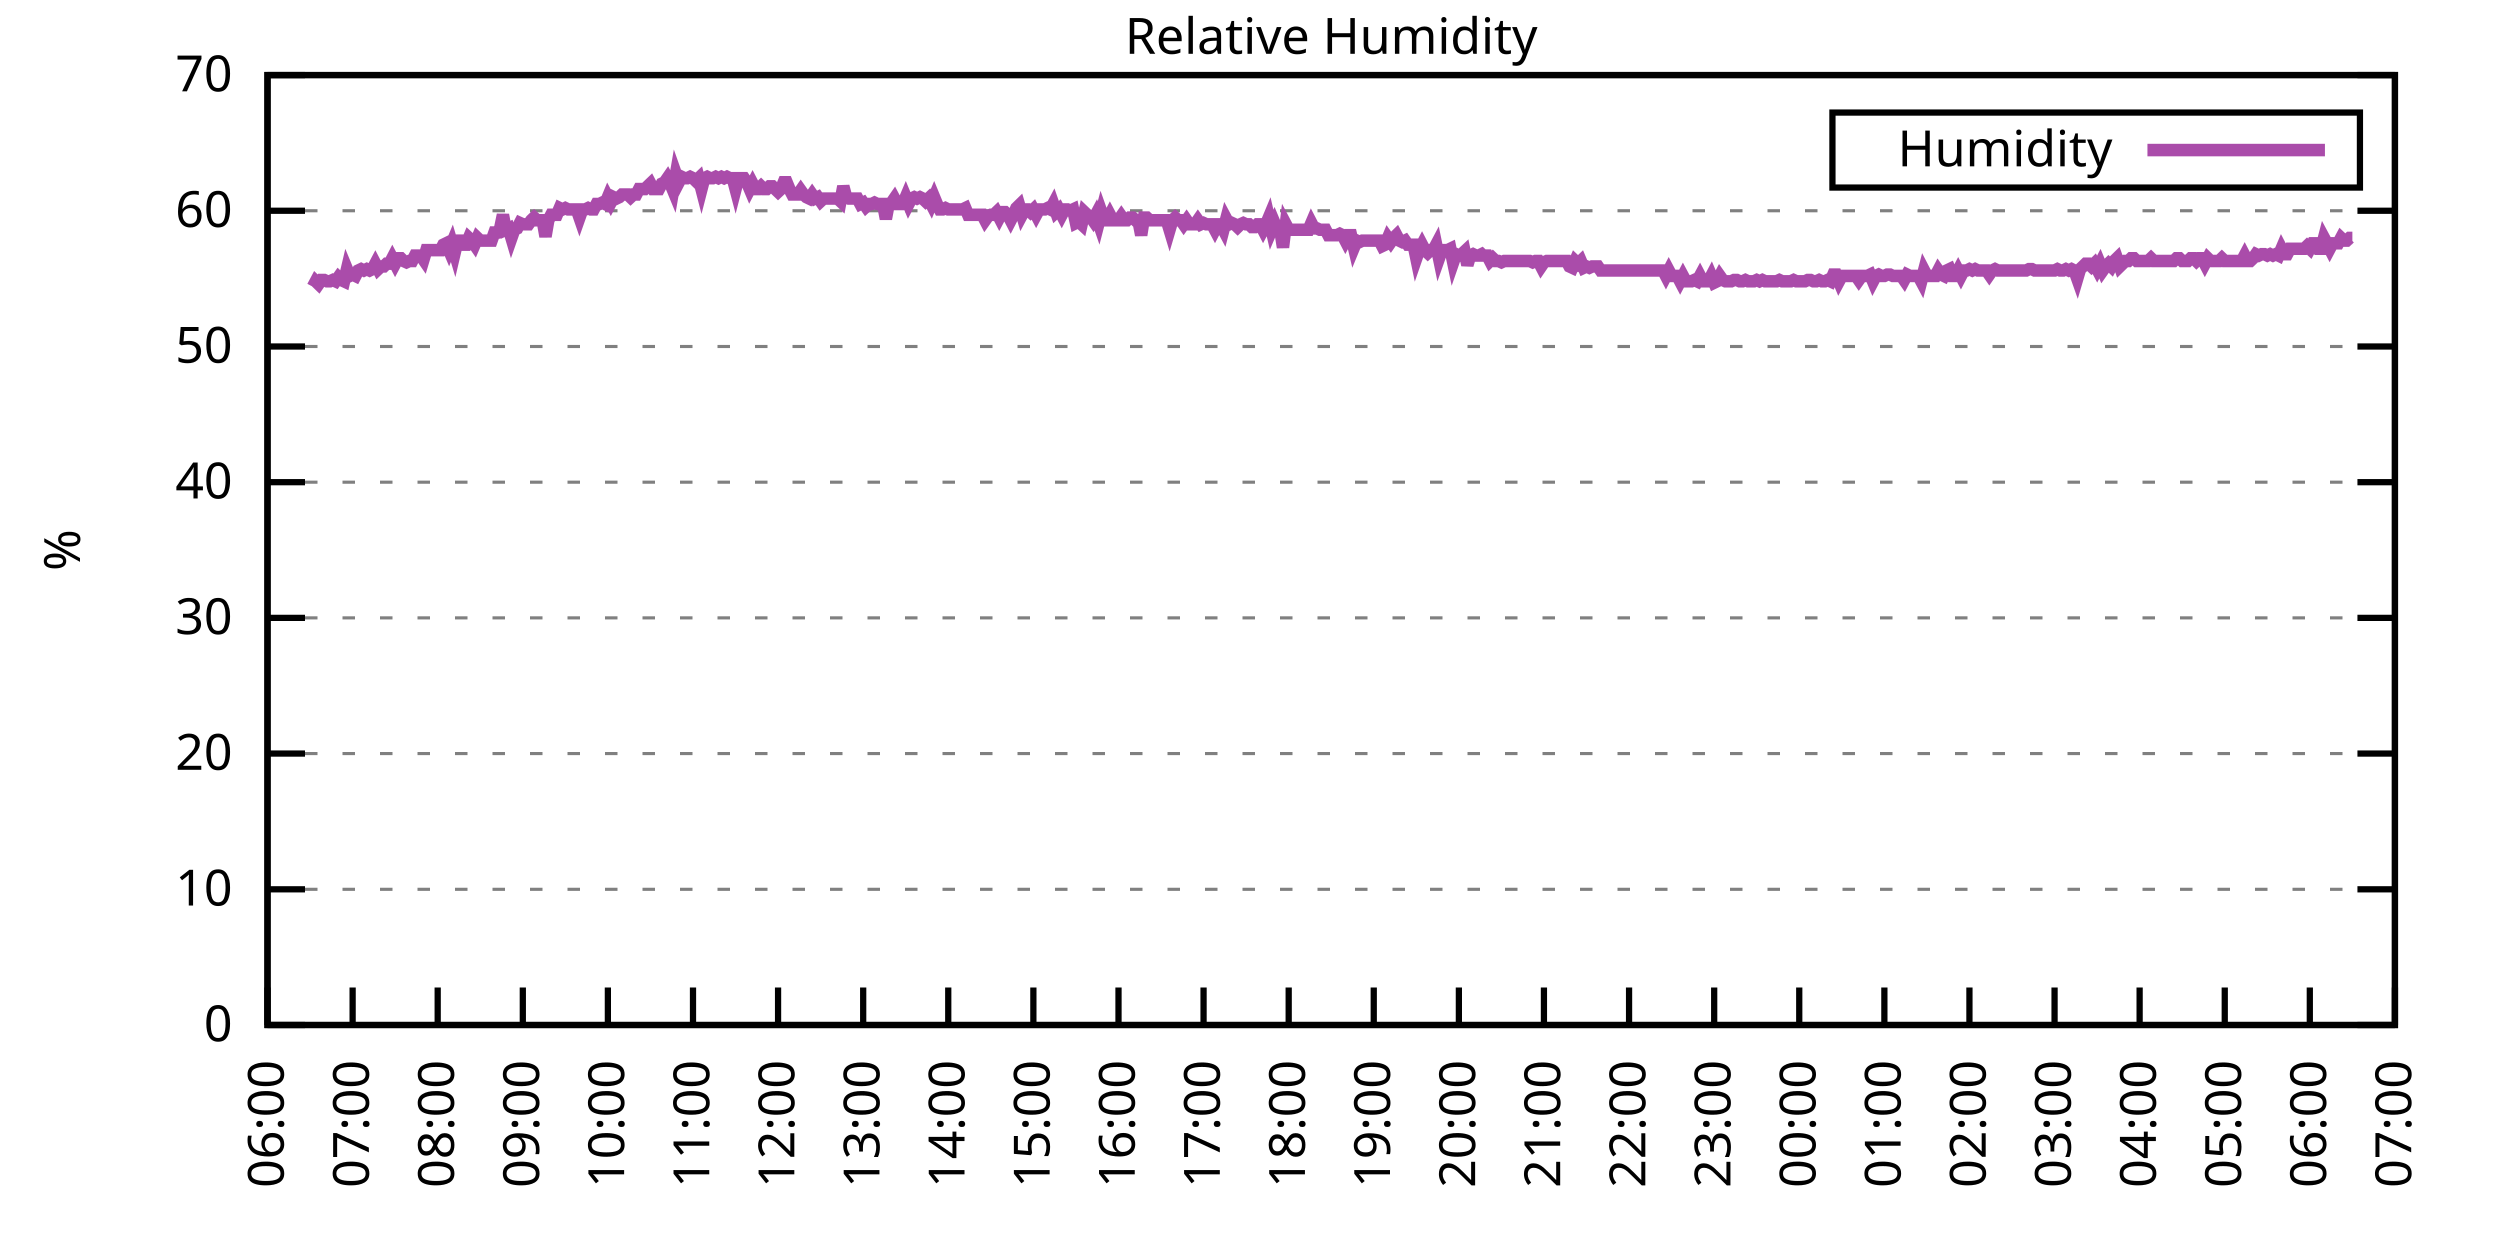
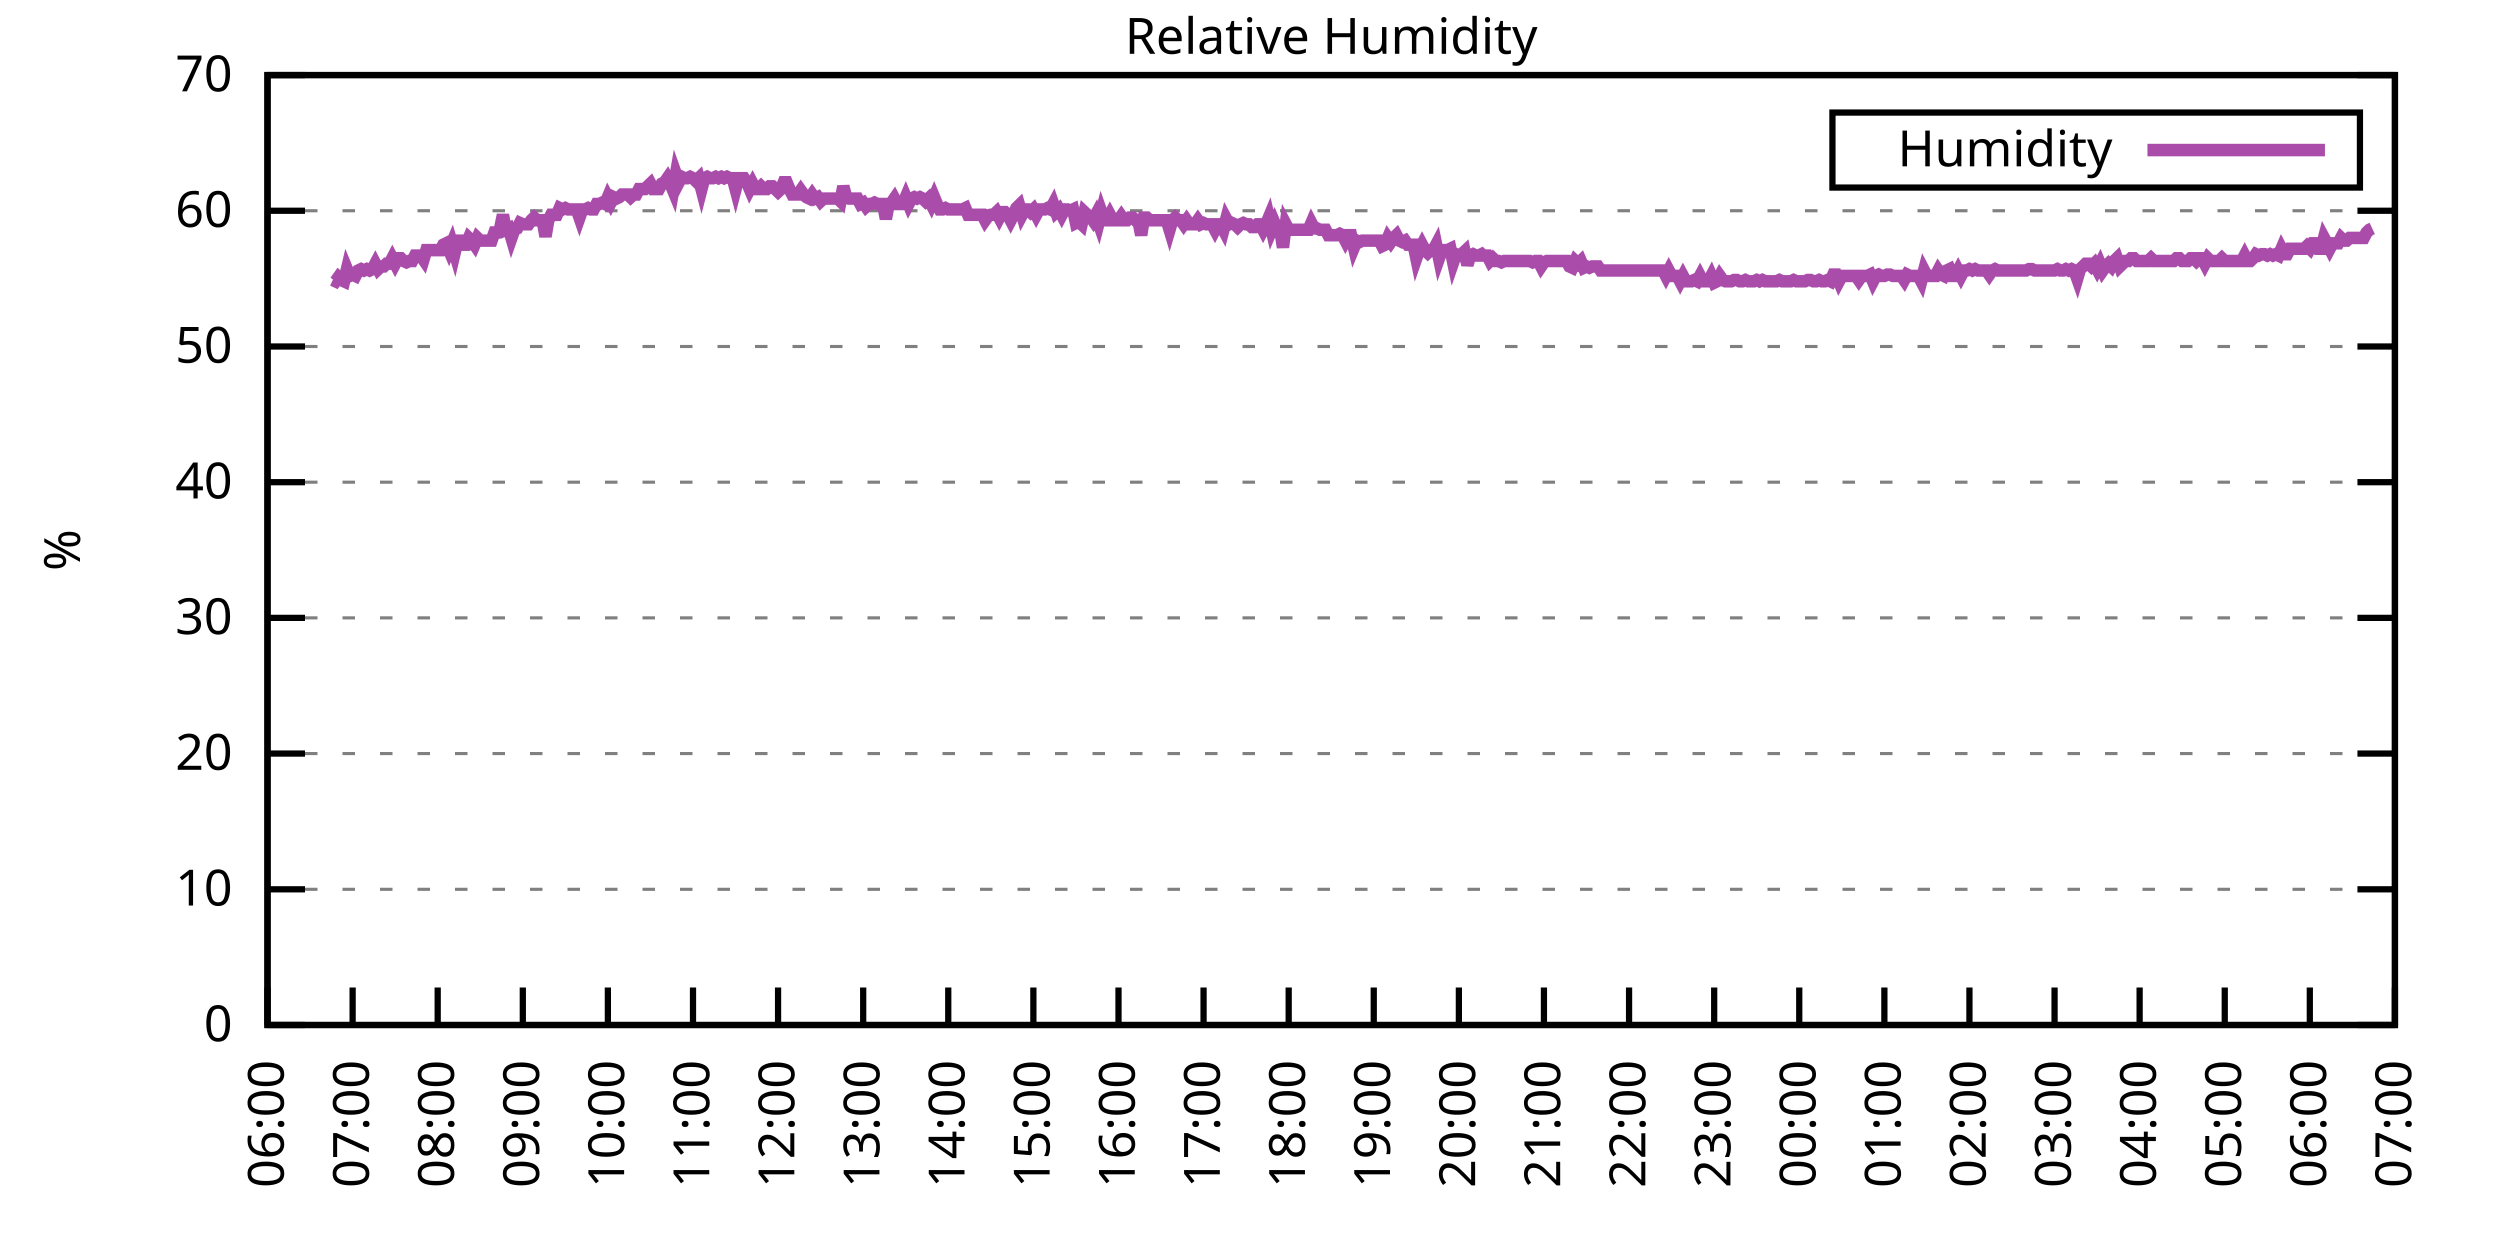
<svg xmlns="http://www.w3.org/2000/svg" xmlns:xlink="http://www.w3.org/1999/xlink" width="400" height="200" viewBox="0 0 400 200">
  <g id="gnuplot_canvas">
    <rect x="0" y="0" width="400" height="200" fill="none" />
    <defs>
      <circle id="gpDot" r="0.5" stroke-width="0.5" stroke="currentColor" />
      <path id="gpPt0" stroke-width="0.333" stroke="currentColor" d="M-1,0 h2 M0,-1 v2" />
      <path id="gpPt1" stroke-width="0.333" stroke="currentColor" d="M-1,-1 L1,1 M1,-1 L-1,1" />
      <path id="gpPt2" stroke-width="0.333" stroke="currentColor" d="M-1,0 L1,0 M0,-1 L0,1 M-1,-1 L1,1 M-1,1 L1,-1" />
      <rect id="gpPt3" stroke-width="0.333" stroke="currentColor" x="-1" y="-1" width="2" height="2" />
      <rect id="gpPt4" stroke-width="0.333" stroke="currentColor" fill="currentColor" x="-1" y="-1" width="2" height="2" />
      <circle id="gpPt5" stroke-width="0.333" stroke="currentColor" cx="0" cy="0" r="1" />
      <use xlink:href="#gpPt5" id="gpPt6" fill="currentColor" stroke="none" />
      <path id="gpPt7" stroke-width="0.333" stroke="currentColor" d="M0,-1.33 L-1.33,0.67 L1.33,0.67 z" />
      <use xlink:href="#gpPt7" id="gpPt8" fill="currentColor" stroke="none" />
      <use xlink:href="#gpPt7" id="gpPt9" stroke="currentColor" transform="rotate(180)" />
      <use xlink:href="#gpPt9" id="gpPt10" fill="currentColor" stroke="none" />
      <use xlink:href="#gpPt3" id="gpPt11" stroke="currentColor" transform="rotate(45)" />
      <use xlink:href="#gpPt11" id="gpPt12" fill="currentColor" stroke="none" />
      <path id="gpPt13" stroke-width="0.333" stroke="currentColor" d="M0,1.330 L1.265,0.411 L0.782,-1.067 L-0.782,-1.076 L-1.265,0.411 z" />
      <use xlink:href="#gpPt13" id="gpPt14" fill="currentColor" stroke="none" />
      <filter id="textbox" filterUnits="objectBoundingBox" x="0" y="0" height="1" width="1">
        <feFlood flood-color="white" flood-opacity="1" result="bgnd" />
        <feComposite in="SourceGraphic" in2="bgnd" operator="atop" />
      </filter>
      <filter id="greybox" filterUnits="objectBoundingBox" x="0" y="0" height="1" width="1">
        <feFlood flood-color="lightgrey" flood-opacity="1" result="grey" />
        <feComposite in="SourceGraphic" in2="grey" operator="atop" />
      </filter>
    </defs>
    <g fill="none" color="white" stroke="currentColor" stroke-width="1.00" stroke-linecap="butt" stroke-linejoin="miter">
</g>
    <g fill="none" color="black" stroke="currentColor" stroke-width="1.00" stroke-linecap="butt" stroke-linejoin="miter">
      <g stroke="none" shape-rendering="crispEdges">
        <polygon fill="rgb(255, 255, 255)" points="42.80,164.00 383.18,164.00 383.18,12.02 42.80,12.02 " />
      </g>
    </g>
    <g fill="none" color="black" stroke="currentColor" stroke-width="1.00" stroke-linecap="butt" stroke-linejoin="miter">
</g>
    <g fill="none" color="black" stroke="black" stroke-width="0.50" stroke-linecap="butt" stroke-linejoin="miter">
</g>
    <g fill="none" color="gray" stroke="currentColor" stroke-width="0.50" stroke-linecap="butt" stroke-linejoin="miter">
      <path stroke="gray" stroke-dasharray="2,4" class="gridline" d="M42.80,164.00 L383.19,164.00  " />
    </g>
    <g fill="none" color="gray" stroke="gray" stroke-width="1.00" stroke-linecap="butt" stroke-linejoin="miter">
</g>
    <g fill="none" color="black" stroke="currentColor" stroke-width="1.00" stroke-linecap="butt" stroke-linejoin="miter">
      <path stroke="black" d="M42.80,164.00 L48.80,164.00 M383.19,164.00 L377.19,164.00  " />
      <g transform="translate(37.20,166.60)" stroke="none" fill="black" font-family="Sans" font-size="8.00" text-anchor="end">
        <text>
          <tspan font-family="Sans"> 0</tspan>
        </text>
      </g>
    </g>
    <g fill="none" color="black" stroke="currentColor" stroke-width="1.00" stroke-linecap="butt" stroke-linejoin="miter">
</g>
    <g fill="none" color="black" stroke="black" stroke-width="0.50" stroke-linecap="butt" stroke-linejoin="miter">
</g>
    <g fill="none" color="gray" stroke="currentColor" stroke-width="0.50" stroke-linecap="butt" stroke-linejoin="miter">
      <path stroke="gray" stroke-dasharray="2,4" class="gridline" d="M42.80,142.29 L383.19,142.29  " />
    </g>
    <g fill="none" color="gray" stroke="gray" stroke-width="1.00" stroke-linecap="butt" stroke-linejoin="miter">
</g>
    <g fill="none" color="black" stroke="currentColor" stroke-width="1.00" stroke-linecap="butt" stroke-linejoin="miter">
      <path stroke="black" d="M42.80,142.29 L48.80,142.29 M383.19,142.29 L377.19,142.29  " />
      <g transform="translate(37.20,144.89)" stroke="none" fill="black" font-family="Sans" font-size="8.00" text-anchor="end">
        <text>
          <tspan font-family="Sans"> 10</tspan>
        </text>
      </g>
    </g>
    <g fill="none" color="black" stroke="currentColor" stroke-width="1.00" stroke-linecap="butt" stroke-linejoin="miter">
</g>
    <g fill="none" color="black" stroke="black" stroke-width="0.50" stroke-linecap="butt" stroke-linejoin="miter">
</g>
    <g fill="none" color="gray" stroke="currentColor" stroke-width="0.50" stroke-linecap="butt" stroke-linejoin="miter">
      <path stroke="gray" stroke-dasharray="2,4" class="gridline" d="M42.80,120.57 L383.19,120.57  " />
    </g>
    <g fill="none" color="gray" stroke="gray" stroke-width="1.00" stroke-linecap="butt" stroke-linejoin="miter">
</g>
    <g fill="none" color="black" stroke="currentColor" stroke-width="1.00" stroke-linecap="butt" stroke-linejoin="miter">
      <path stroke="black" d="M42.80,120.57 L48.80,120.57 M383.19,120.57 L377.19,120.57  " />
      <g transform="translate(37.20,123.17)" stroke="none" fill="black" font-family="Sans" font-size="8.00" text-anchor="end">
        <text>
          <tspan font-family="Sans"> 20</tspan>
        </text>
      </g>
    </g>
    <g fill="none" color="black" stroke="currentColor" stroke-width="1.00" stroke-linecap="butt" stroke-linejoin="miter">
</g>
    <g fill="none" color="black" stroke="black" stroke-width="0.50" stroke-linecap="butt" stroke-linejoin="miter">
</g>
    <g fill="none" color="gray" stroke="currentColor" stroke-width="0.50" stroke-linecap="butt" stroke-linejoin="miter">
      <path stroke="gray" stroke-dasharray="2,4" class="gridline" d="M42.80,98.86 L383.19,98.86  " />
    </g>
    <g fill="none" color="gray" stroke="gray" stroke-width="1.00" stroke-linecap="butt" stroke-linejoin="miter">
</g>
    <g fill="none" color="black" stroke="currentColor" stroke-width="1.00" stroke-linecap="butt" stroke-linejoin="miter">
      <path stroke="black" d="M42.80,98.86 L48.80,98.86 M383.19,98.86 L377.19,98.86  " />
      <g transform="translate(37.20,101.46)" stroke="none" fill="black" font-family="Sans" font-size="8.00" text-anchor="end">
        <text>
          <tspan font-family="Sans"> 30</tspan>
        </text>
      </g>
    </g>
    <g fill="none" color="black" stroke="currentColor" stroke-width="1.00" stroke-linecap="butt" stroke-linejoin="miter">
</g>
    <g fill="none" color="black" stroke="black" stroke-width="0.50" stroke-linecap="butt" stroke-linejoin="miter">
</g>
    <g fill="none" color="gray" stroke="currentColor" stroke-width="0.50" stroke-linecap="butt" stroke-linejoin="miter">
      <path stroke="gray" stroke-dasharray="2,4" class="gridline" d="M42.80,77.15 L383.19,77.15  " />
    </g>
    <g fill="none" color="gray" stroke="gray" stroke-width="1.00" stroke-linecap="butt" stroke-linejoin="miter">
</g>
    <g fill="none" color="black" stroke="currentColor" stroke-width="1.00" stroke-linecap="butt" stroke-linejoin="miter">
      <path stroke="black" d="M42.80,77.15 L48.80,77.15 M383.19,77.15 L377.19,77.15  " />
      <g transform="translate(37.20,79.75)" stroke="none" fill="black" font-family="Sans" font-size="8.00" text-anchor="end">
        <text>
          <tspan font-family="Sans"> 40</tspan>
        </text>
      </g>
    </g>
    <g fill="none" color="black" stroke="currentColor" stroke-width="1.00" stroke-linecap="butt" stroke-linejoin="miter">
</g>
    <g fill="none" color="black" stroke="black" stroke-width="0.50" stroke-linecap="butt" stroke-linejoin="miter">
</g>
    <g fill="none" color="gray" stroke="currentColor" stroke-width="0.50" stroke-linecap="butt" stroke-linejoin="miter">
      <path stroke="gray" stroke-dasharray="2,4" class="gridline" d="M42.80,55.44 L383.19,55.44  " />
    </g>
    <g fill="none" color="gray" stroke="gray" stroke-width="1.00" stroke-linecap="butt" stroke-linejoin="miter">
</g>
    <g fill="none" color="black" stroke="currentColor" stroke-width="1.00" stroke-linecap="butt" stroke-linejoin="miter">
      <path stroke="black" d="M42.80,55.44 L48.80,55.44 M383.19,55.44 L377.19,55.44  " />
      <g transform="translate(37.20,58.04)" stroke="none" fill="black" font-family="Sans" font-size="8.00" text-anchor="end">
        <text>
          <tspan font-family="Sans"> 50</tspan>
        </text>
      </g>
    </g>
    <g fill="none" color="black" stroke="currentColor" stroke-width="1.00" stroke-linecap="butt" stroke-linejoin="miter">
</g>
    <g fill="none" color="black" stroke="black" stroke-width="0.50" stroke-linecap="butt" stroke-linejoin="miter">
</g>
    <g fill="none" color="gray" stroke="currentColor" stroke-width="0.50" stroke-linecap="butt" stroke-linejoin="miter">
      <path stroke="gray" stroke-dasharray="2,4" class="gridline" d="M42.80,33.72 L383.19,33.72  " />
    </g>
    <g fill="none" color="gray" stroke="gray" stroke-width="1.00" stroke-linecap="butt" stroke-linejoin="miter">
</g>
    <g fill="none" color="black" stroke="currentColor" stroke-width="1.00" stroke-linecap="butt" stroke-linejoin="miter">
      <path stroke="black" d="M42.80,33.72 L48.80,33.72 M383.19,33.72 L377.19,33.72  " />
      <g transform="translate(37.20,36.32)" stroke="none" fill="black" font-family="Sans" font-size="8.00" text-anchor="end">
        <text>
          <tspan font-family="Sans"> 60</tspan>
        </text>
      </g>
    </g>
    <g fill="none" color="black" stroke="currentColor" stroke-width="1.00" stroke-linecap="butt" stroke-linejoin="miter">
</g>
    <g fill="none" color="black" stroke="black" stroke-width="0.50" stroke-linecap="butt" stroke-linejoin="miter">
</g>
    <g fill="none" color="gray" stroke="currentColor" stroke-width="0.50" stroke-linecap="butt" stroke-linejoin="miter">
      <path stroke="gray" stroke-dasharray="2,4" class="gridline" d="M42.80,12.01 L383.19,12.01  " />
    </g>
    <g fill="none" color="gray" stroke="gray" stroke-width="1.00" stroke-linecap="butt" stroke-linejoin="miter">
</g>
    <g fill="none" color="black" stroke="currentColor" stroke-width="1.00" stroke-linecap="butt" stroke-linejoin="miter">
      <path stroke="black" d="M42.80,12.01 L48.80,12.01 M383.19,12.01 L377.19,12.01  " />
      <g transform="translate(37.20,14.61)" stroke="none" fill="black" font-family="Sans" font-size="8.00" text-anchor="end">
        <text>
          <tspan font-family="Sans"> 70</tspan>
        </text>
      </g>
    </g>
    <g fill="none" color="black" stroke="currentColor" stroke-width="1.00" stroke-linecap="butt" stroke-linejoin="miter">
      <path stroke="black" d="M42.80,164.00 L42.80,158.00  " />
      <g transform="translate(45.40,169.60) rotate(270.00)" stroke="none" fill="black" font-family="Sans" font-size="8.00" text-anchor="end">
        <text>
          <tspan font-family="Sans">06:00</tspan>
        </text>
      </g>
    </g>
    <g fill="none" color="black" stroke="currentColor" stroke-width="1.00" stroke-linecap="butt" stroke-linejoin="miter">
      <path stroke="black" d="M56.42,164.00 L56.42,158.00  " />
      <g transform="translate(59.02,169.60) rotate(270.00)" stroke="none" fill="black" font-family="Sans" font-size="8.00" text-anchor="end">
        <text>
          <tspan font-family="Sans">07:00</tspan>
        </text>
      </g>
    </g>
    <g fill="none" color="black" stroke="currentColor" stroke-width="1.00" stroke-linecap="butt" stroke-linejoin="miter">
      <path stroke="black" d="M70.03,164.00 L70.03,158.00  " />
      <g transform="translate(72.63,169.60) rotate(270.00)" stroke="none" fill="black" font-family="Sans" font-size="8.00" text-anchor="end">
        <text>
          <tspan font-family="Sans">08:00</tspan>
        </text>
      </g>
    </g>
    <g fill="none" color="black" stroke="currentColor" stroke-width="1.00" stroke-linecap="butt" stroke-linejoin="miter">
      <path stroke="black" d="M83.65,164.00 L83.65,158.00  " />
      <g transform="translate(86.25,169.60) rotate(270.00)" stroke="none" fill="black" font-family="Sans" font-size="8.00" text-anchor="end">
        <text>
          <tspan font-family="Sans">09:00</tspan>
        </text>
      </g>
    </g>
    <g fill="none" color="black" stroke="currentColor" stroke-width="1.00" stroke-linecap="butt" stroke-linejoin="miter">
      <path stroke="black" d="M97.26,164.00 L97.26,158.00  " />
      <g transform="translate(99.86,169.60) rotate(270.00)" stroke="none" fill="black" font-family="Sans" font-size="8.00" text-anchor="end">
        <text>
          <tspan font-family="Sans">10:00</tspan>
        </text>
      </g>
    </g>
    <g fill="none" color="black" stroke="currentColor" stroke-width="1.00" stroke-linecap="butt" stroke-linejoin="miter">
      <path stroke="black" d="M110.88,164.00 L110.88,158.00  " />
      <g transform="translate(113.48,169.60) rotate(270.00)" stroke="none" fill="black" font-family="Sans" font-size="8.00" text-anchor="end">
        <text>
          <tspan font-family="Sans">11:00</tspan>
        </text>
      </g>
    </g>
    <g fill="none" color="black" stroke="currentColor" stroke-width="1.00" stroke-linecap="butt" stroke-linejoin="miter">
      <path stroke="black" d="M124.49,164.00 L124.49,158.00  " />
      <g transform="translate(127.09,169.60) rotate(270.00)" stroke="none" fill="black" font-family="Sans" font-size="8.00" text-anchor="end">
        <text>
          <tspan font-family="Sans">12:00</tspan>
        </text>
      </g>
    </g>
    <g fill="none" color="black" stroke="currentColor" stroke-width="1.00" stroke-linecap="butt" stroke-linejoin="miter">
      <path stroke="black" d="M138.11,164.00 L138.11,158.00  " />
      <g transform="translate(140.71,169.60) rotate(270.00)" stroke="none" fill="black" font-family="Sans" font-size="8.00" text-anchor="end">
        <text>
          <tspan font-family="Sans">13:00</tspan>
        </text>
      </g>
    </g>
    <g fill="none" color="black" stroke="currentColor" stroke-width="1.00" stroke-linecap="butt" stroke-linejoin="miter">
      <path stroke="black" d="M151.72,164.00 L151.72,158.00  " />
      <g transform="translate(154.32,169.60) rotate(270.00)" stroke="none" fill="black" font-family="Sans" font-size="8.00" text-anchor="end">
        <text>
          <tspan font-family="Sans">14:00</tspan>
        </text>
      </g>
    </g>
    <g fill="none" color="black" stroke="currentColor" stroke-width="1.00" stroke-linecap="butt" stroke-linejoin="miter">
      <path stroke="black" d="M165.34,164.00 L165.34,158.00  " />
      <g transform="translate(167.94,169.60) rotate(270.00)" stroke="none" fill="black" font-family="Sans" font-size="8.00" text-anchor="end">
        <text>
          <tspan font-family="Sans">15:00</tspan>
        </text>
      </g>
    </g>
    <g fill="none" color="black" stroke="currentColor" stroke-width="1.00" stroke-linecap="butt" stroke-linejoin="miter">
      <path stroke="black" d="M178.96,164.00 L178.96,158.00  " />
      <g transform="translate(181.56,169.60) rotate(270.00)" stroke="none" fill="black" font-family="Sans" font-size="8.00" text-anchor="end">
        <text>
          <tspan font-family="Sans">16:00</tspan>
        </text>
      </g>
    </g>
    <g fill="none" color="black" stroke="currentColor" stroke-width="1.00" stroke-linecap="butt" stroke-linejoin="miter">
      <path stroke="black" d="M192.57,164.00 L192.57,158.00  " />
      <g transform="translate(195.17,169.60) rotate(270.00)" stroke="none" fill="black" font-family="Sans" font-size="8.00" text-anchor="end">
        <text>
          <tspan font-family="Sans">17:00</tspan>
        </text>
      </g>
    </g>
    <g fill="none" color="black" stroke="currentColor" stroke-width="1.00" stroke-linecap="butt" stroke-linejoin="miter">
      <path stroke="black" d="M206.19,164.00 L206.19,158.00  " />
      <g transform="translate(208.79,169.60) rotate(270.00)" stroke="none" fill="black" font-family="Sans" font-size="8.00" text-anchor="end">
        <text>
          <tspan font-family="Sans">18:00</tspan>
        </text>
      </g>
    </g>
    <g fill="none" color="black" stroke="currentColor" stroke-width="1.00" stroke-linecap="butt" stroke-linejoin="miter">
      <path stroke="black" d="M219.80,164.00 L219.80,158.00  " />
      <g transform="translate(222.40,169.60) rotate(270.00)" stroke="none" fill="black" font-family="Sans" font-size="8.00" text-anchor="end">
        <text>
          <tspan font-family="Sans">19:00</tspan>
        </text>
      </g>
    </g>
    <g fill="none" color="black" stroke="currentColor" stroke-width="1.00" stroke-linecap="butt" stroke-linejoin="miter">
      <path stroke="black" d="M233.42,164.00 L233.42,158.00  " />
      <g transform="translate(236.02,169.60) rotate(270.00)" stroke="none" fill="black" font-family="Sans" font-size="8.00" text-anchor="end">
        <text>
          <tspan font-family="Sans">20:00</tspan>
        </text>
      </g>
    </g>
    <g fill="none" color="black" stroke="currentColor" stroke-width="1.00" stroke-linecap="butt" stroke-linejoin="miter">
      <path stroke="black" d="M247.03,164.00 L247.03,158.00  " />
      <g transform="translate(249.63,169.60) rotate(270.00)" stroke="none" fill="black" font-family="Sans" font-size="8.00" text-anchor="end">
        <text>
          <tspan font-family="Sans">21:00</tspan>
        </text>
      </g>
    </g>
    <g fill="none" color="black" stroke="currentColor" stroke-width="1.00" stroke-linecap="butt" stroke-linejoin="miter">
      <path stroke="black" d="M260.65,164.00 L260.65,158.00  " />
      <g transform="translate(263.25,169.60) rotate(270.00)" stroke="none" fill="black" font-family="Sans" font-size="8.00" text-anchor="end">
        <text>
          <tspan font-family="Sans">22:00</tspan>
        </text>
      </g>
    </g>
    <g fill="none" color="black" stroke="currentColor" stroke-width="1.00" stroke-linecap="butt" stroke-linejoin="miter">
      <path stroke="black" d="M274.27,164.00 L274.27,158.00  " />
      <g transform="translate(276.87,169.60) rotate(270.00)" stroke="none" fill="black" font-family="Sans" font-size="8.00" text-anchor="end">
        <text>
          <tspan font-family="Sans">23:00</tspan>
        </text>
      </g>
    </g>
    <g fill="none" color="black" stroke="currentColor" stroke-width="1.00" stroke-linecap="butt" stroke-linejoin="miter">
      <path stroke="black" d="M287.88,164.00 L287.88,158.00  " />
      <g transform="translate(290.48,169.60) rotate(270.00)" stroke="none" fill="black" font-family="Sans" font-size="8.00" text-anchor="end">
        <text>
          <tspan font-family="Sans">00:00</tspan>
        </text>
      </g>
    </g>
    <g fill="none" color="black" stroke="currentColor" stroke-width="1.00" stroke-linecap="butt" stroke-linejoin="miter">
      <path stroke="black" d="M301.50,164.00 L301.50,158.00  " />
      <g transform="translate(304.10,169.60) rotate(270.00)" stroke="none" fill="black" font-family="Sans" font-size="8.00" text-anchor="end">
        <text>
          <tspan font-family="Sans">01:00</tspan>
        </text>
      </g>
    </g>
    <g fill="none" color="black" stroke="currentColor" stroke-width="1.00" stroke-linecap="butt" stroke-linejoin="miter">
      <path stroke="black" d="M315.11,164.00 L315.11,158.00  " />
      <g transform="translate(317.71,169.60) rotate(270.00)" stroke="none" fill="black" font-family="Sans" font-size="8.00" text-anchor="end">
        <text>
          <tspan font-family="Sans">02:00</tspan>
        </text>
      </g>
    </g>
    <g fill="none" color="black" stroke="currentColor" stroke-width="1.00" stroke-linecap="butt" stroke-linejoin="miter">
      <path stroke="black" d="M328.73,164.00 L328.73,158.00  " />
      <g transform="translate(331.33,169.60) rotate(270.00)" stroke="none" fill="black" font-family="Sans" font-size="8.00" text-anchor="end">
        <text>
          <tspan font-family="Sans">03:00</tspan>
        </text>
      </g>
    </g>
    <g fill="none" color="black" stroke="currentColor" stroke-width="1.00" stroke-linecap="butt" stroke-linejoin="miter">
      <path stroke="black" d="M342.34,164.00 L342.34,158.00  " />
      <g transform="translate(344.94,169.60) rotate(270.00)" stroke="none" fill="black" font-family="Sans" font-size="8.00" text-anchor="end">
        <text>
          <tspan font-family="Sans">04:00</tspan>
        </text>
      </g>
    </g>
    <g fill="none" color="black" stroke="currentColor" stroke-width="1.00" stroke-linecap="butt" stroke-linejoin="miter">
      <path stroke="black" d="M355.96,164.00 L355.96,158.00  " />
      <g transform="translate(358.56,169.60) rotate(270.00)" stroke="none" fill="black" font-family="Sans" font-size="8.00" text-anchor="end">
        <text>
          <tspan font-family="Sans">05:00</tspan>
        </text>
      </g>
    </g>
    <g fill="none" color="black" stroke="currentColor" stroke-width="1.00" stroke-linecap="butt" stroke-linejoin="miter">
      <path stroke="black" d="M369.57,164.00 L369.57,158.00  " />
      <g transform="translate(372.17,169.60) rotate(270.00)" stroke="none" fill="black" font-family="Sans" font-size="8.00" text-anchor="end">
        <text>
          <tspan font-family="Sans">06:00</tspan>
        </text>
      </g>
    </g>
    <g fill="none" color="black" stroke="currentColor" stroke-width="1.00" stroke-linecap="butt" stroke-linejoin="miter">
      <path stroke="black" d="M383.19,164.00 L383.19,158.00  " />
      <g transform="translate(385.79,169.60) rotate(270.00)" stroke="none" fill="black" font-family="Sans" font-size="8.00" text-anchor="end">
        <text>
          <tspan font-family="Sans">07:00</tspan>
        </text>
      </g>
    </g>
    <g fill="none" color="black" stroke="currentColor" stroke-width="1.00" stroke-linecap="butt" stroke-linejoin="miter">
</g>
    <g fill="none" color="black" stroke="currentColor" stroke-width="1.00" stroke-linecap="butt" stroke-linejoin="miter">
      <path stroke="black" d="M42.80,12.01 L42.80,164.00 L383.19,164.00 L383.19,12.01 L42.80,12.01 Z  " />
    </g>
    <g fill="none" color="black" stroke="currentColor" stroke-width="1.00" stroke-linecap="butt" stroke-linejoin="miter">
</g>
    <g fill="none" color="black" stroke="currentColor" stroke-width="1.00" stroke-linecap="butt" stroke-linejoin="miter">
      <path stroke="black" d="M293.19,30.01 L293.19,18.01 L377.59,18.01 L377.59,30.01 L293.19,30.01 Z  " />
    </g>
    <g id="Relative_Humidity_plot_1">
      <g fill="none" color="white" stroke="black" stroke-width="2.00" stroke-linecap="butt" stroke-linejoin="miter">
</g>
      <g fill="none" color="black" stroke="currentColor" stroke-width="2.00" stroke-linecap="butt" stroke-linejoin="miter">
        <g transform="translate(337.99,26.61)" stroke="none" fill="black" font-family="Sans" font-size="8.00" text-anchor="end">
          <text>
            <tspan font-family="Sans">Humidity</tspan>
          </text>
        </g>
      </g>
      <g fill="none" color="black" stroke="currentColor" stroke-width="2.00" stroke-linecap="butt" stroke-linejoin="miter">
-         <path stroke="rgb(170,  76, 170)" d="M343.59,24.01 L371.99,24.01 M50.06,45.88 L50.52,45.01 L50.97,45.45 L51.42,44.80 L51.88,44.80 L52.33,45.01   L52.78,45.01 L53.24,44.80 L53.69,45.01 L54.15,44.36 L54.60,44.80 L55.05,45.01 L55.51,43.06 L55.96,44.15   L56.42,43.93 L56.87,44.15 L57.32,43.28 L57.78,43.06 L58.23,43.28 L58.68,43.06 L59.14,43.28 L59.59,43.06   L60.05,42.19 L60.50,43.06 L60.95,42.63 L61.41,42.63 L61.86,42.19 L62.32,42.19 L62.77,41.32 L63.22,42.19   L63.68,41.32 L64.13,41.32 L64.58,41.76 L65.04,41.97 L65.49,41.76 L65.95,41.76 L66.40,40.89 L66.85,40.89   L67.31,40.89 L67.76,41.54 L68.22,40.02 L68.67,40.02 L69.12,40.02 L69.58,40.02 L70.03,40.02 L70.49,40.02   L70.94,39.15 L71.39,38.93 L71.85,40.02 L72.30,38.93 L72.75,40.45 L73.21,38.50 L73.66,38.50 L74.12,39.15   L74.57,39.15 L75.02,38.07 L75.48,38.50 L75.93,39.15 L76.39,38.07 L76.84,38.50 L77.29,38.50 L77.75,38.50   L78.20,38.50 L78.65,38.50 L79.11,37.20 L79.56,37.20 L80.02,36.55 L80.47,34.37 L80.92,36.76 L81.38,36.55   L81.83,38.07 L82.29,36.76 L82.74,36.55 L83.19,35.68 L83.65,35.89 L84.10,35.89 L84.55,35.89 L85.01,35.24   L85.46,34.81 L85.92,35.24 L86.37,35.24 L86.82,35.24 L87.28,37.85 L87.73,35.24 L88.19,34.37 L88.64,34.37   L89.09,34.37 L89.55,33.29 L90.00,33.51 L90.45,33.29 L90.91,33.51 L91.36,33.51 L91.82,33.51 L92.27,33.51   L92.72,34.81 L93.18,33.51 L93.63,33.51 L94.09,33.29 L94.54,33.51 L94.99,33.51 L95.45,32.64 L95.90,32.64   L96.35,32.42 L96.81,32.64 L97.26,31.55 L97.72,32.42 L98.17,31.55 L98.62,31.77 L99.08,31.55 L99.53,31.12   L99.99,31.12 L100.44,31.12 L100.89,31.55 L101.35,31.12 L101.80,31.12 L102.25,30.25 L102.71,30.25 L103.16,30.25   L103.62,29.81 L104.07,29.38 L104.52,30.25 L104.98,30.25 L105.43,30.25 L105.89,29.38 L106.34,29.16 L106.79,28.51   L107.25,29.38 L107.70,30.47 L108.15,27.86 L108.61,29.16 L109.06,28.29 L109.52,28.51 L109.97,28.51 L110.42,28.29   L110.88,28.51 L111.33,28.95 L111.79,28.51 L112.24,30.25 L112.69,28.51 L113.15,28.29 L113.60,28.51 L114.05,28.51   L114.51,28.29 L114.96,28.51 L115.42,28.29 L115.87,28.51 L116.32,28.29 L116.78,28.51 L117.23,28.51 L117.69,30.25   L118.14,28.51 L118.59,28.51 L119.05,28.51 L119.50,29.16 L119.96,30.25 L120.41,29.38 L120.86,30.25 L121.32,30.25   L121.77,29.81 L122.22,30.25 L122.68,30.25 L123.13,29.81 L123.59,29.81 L124.04,30.25 L124.49,30.68 L124.95,30.25   L125.40,29.16 L125.86,29.16 L126.31,30.25 L126.76,31.12 L127.22,31.12 L127.67,31.12 L128.12,30.47 L128.58,31.12   L129.03,31.55 L129.49,31.77 L129.94,31.12 L130.39,31.77 L130.85,31.55 L131.30,32.20 L131.76,31.77 L132.21,31.77   L132.66,31.77 L133.12,31.77 L133.57,31.77 L134.02,31.77 L134.48,32.20 L134.93,29.81 L135.39,31.55 L135.84,31.77   L136.29,31.77 L136.75,31.77 L137.20,31.77 L137.66,32.64 L138.11,32.42 L138.56,33.07 L139.02,32.64 L139.47,32.64   L139.92,32.42 L140.38,32.64 L140.83,32.64 L141.29,32.64 L141.74,35.03 L142.19,32.64 L142.65,32.42 L143.10,31.77   L143.56,32.64 L144.01,32.64 L144.46,32.64 L144.92,31.55 L145.37,32.64 L145.82,31.77 L146.28,31.55 L146.73,31.77   L147.19,31.55 L147.64,31.77 L148.09,32.20 L148.55,31.77 L149.00,32.64 L149.46,31.55 L149.91,32.64 L150.36,33.51   L150.82,33.51 L151.27,33.29 L151.72,33.51 L152.18,33.51 L152.63,33.51 L153.09,33.51 L153.54,33.51 L153.99,33.51   L154.45,33.29 L154.90,34.37 L155.36,34.37 L155.81,34.37 L156.26,34.37 L156.72,34.37 L157.17,34.37 L157.62,35.24   L158.08,34.59 L158.53,34.37 L158.99,34.37 L159.44,33.94 L159.89,34.81 L160.35,33.94 L160.80,33.94 L161.26,34.37   L161.71,35.24 L162.16,34.37 L162.62,33.29 L163.07,32.85 L163.52,34.37 L163.98,33.51 L164.43,33.51 L164.89,33.94   L165.34,33.51 L165.79,34.37 L166.25,33.51 L166.70,33.51 L167.16,33.51 L167.61,33.29 L168.06,33.51 L168.52,32.64   L168.97,33.94 L169.43,33.51 L169.88,34.37 L170.33,33.51 L170.79,33.51 L171.24,33.72 L171.69,33.51 L172.15,35.68   L172.60,35.46 L173.06,35.89 L173.51,33.94 L173.96,34.37 L174.42,34.59 L174.87,35.24 L175.33,34.37 L175.78,35.68   L176.23,33.94 L176.69,35.24 L177.14,35.24 L177.59,34.37 L178.05,35.24 L178.50,35.24 L178.96,35.24 L179.41,34.59   L179.86,35.24 L180.32,35.24 L180.77,34.81 L181.23,34.81 L181.68,35.24 L182.13,35.24 L182.59,37.63 L183.04,34.81   L183.49,34.81 L183.95,35.24 L184.40,35.24 L184.86,35.24 L185.31,35.24 L185.76,35.24 L186.22,35.24 L186.67,35.24   L187.13,36.76 L187.58,35.24 L188.03,34.81 L188.49,35.24 L188.94,35.24 L189.39,35.89 L189.85,35.24 L190.30,35.89   L190.76,35.89 L191.21,35.89 L191.66,35.24 L192.12,35.89 L192.57,35.68 L193.03,35.89 L193.48,35.89 L193.93,35.89   L194.39,36.76 L194.84,35.89 L195.29,35.89 L195.75,36.76 L196.20,35.03 L196.66,35.89 L197.11,35.68 L197.56,35.89   L198.02,36.33 L198.47,35.89 L198.93,35.68 L199.38,35.89 L199.83,35.89 L200.29,36.33 L200.74,36.33 L201.19,35.89   L201.65,35.89 L202.10,36.76 L202.56,35.89 L203.01,34.81 L203.46,36.76 L203.92,35.68 L204.37,36.76 L204.83,36.76   L205.28,39.59 L205.73,35.89 L206.19,36.76 L206.64,36.76 L207.09,36.76 L207.55,36.76 L208.00,36.76 L208.46,36.76   L208.91,36.76 L209.36,36.76 L209.82,35.68 L210.27,36.55 L210.73,36.55 L211.18,36.76 L211.63,36.76 L212.09,36.76   L212.54,37.63 L213.00,37.63 L213.45,37.63 L213.90,37.63 L214.36,37.41 L214.81,37.63 L215.26,38.50 L215.72,37.63   L216.17,37.63 L216.63,39.59 L217.08,38.50 L217.53,38.72 L217.99,38.50 L218.44,38.50 L218.90,38.50 L219.35,38.50   L219.80,38.50 L220.26,38.50 L220.71,38.50 L221.16,39.37 L221.62,39.15 L222.07,38.07 L222.53,38.72 L222.98,38.07   L223.43,37.63 L223.89,38.50 L224.34,38.72 L224.80,38.50 L225.25,39.15 L225.70,39.15 L226.16,39.15 L226.61,41.32   L227.06,40.02 L227.52,39.15 L227.97,40.02 L228.43,40.45 L228.88,40.02 L229.33,40.02 L229.79,39.15 L230.24,41.32   L230.70,40.02 L231.15,40.02 L231.60,40.02 L232.06,39.80 L232.51,41.97 L232.96,40.67 L233.42,40.89 L233.87,40.67   L234.33,40.24 L234.78,42.41 L235.23,40.89 L235.69,40.67 L236.14,40.89 L236.60,40.89 L237.05,40.67 L237.28,40.89   L237.96,40.89 L238.41,41.76 L238.86,41.32 L239.32,41.76 L239.77,41.76 L240.23,41.97 L240.68,41.76 L241.13,41.76   L241.59,41.76 L242.04,41.76 L242.50,41.76 L242.95,41.76 L243.40,41.76 L243.86,41.76 L244.31,41.76 L244.76,41.76   L245.22,41.97 L245.67,41.76 L246.13,41.76 L246.58,42.63 L247.03,41.97 L247.49,41.76 L247.94,41.76 L248.40,41.76   L248.85,41.76 L249.30,41.76 L249.76,41.76 L250.21,41.76 L250.66,41.76 L251.12,42.63 L251.57,42.84 L252.03,41.76   L252.48,42.19 L252.93,41.76 L253.39,42.84 L253.84,42.63 L254.30,42.84 L254.75,42.63 L255.20,42.63 L255.66,42.63   L256.11,43.28 L256.56,43.28 L257.02,43.28 L257.47,43.28 L257.93,43.28 L258.38,43.28 L258.83,43.28 L259.29,43.28   L259.74,43.28 L260.20,43.28 L260.65,43.28 L261.10,43.28 L261.56,43.28 L262.01,43.28 L262.47,43.28 L262.92,43.28   L263.37,43.28 L263.83,43.28 L264.28,43.28 L264.73,43.28 L265.19,43.28 L265.64,43.28 L266.10,43.28 L266.55,44.15   L267.00,43.28 L267.46,44.15 L267.91,44.15 L268.37,44.15 L268.82,45.01 L269.27,44.15 L269.73,45.01 L270.18,45.01   L270.63,45.01 L271.09,44.80 L271.54,45.01 L272.00,44.15 L272.45,45.01 L272.90,45.01 L273.36,45.01 L273.81,44.15   L274.27,45.23 L274.72,45.01 L275.17,44.15 L275.63,44.80 L276.08,45.01 L276.53,45.01 L276.99,45.01 L277.44,44.80   L277.90,44.80 L278.35,45.01 L278.80,45.01 L279.26,44.80 L279.71,45.01 L280.17,45.01 L280.62,45.01 L281.07,44.80   L281.53,45.01 L281.98,44.80 L282.43,45.01 L282.89,45.01 L283.34,45.01 L283.80,45.01 L284.25,45.01 L284.70,44.80   L285.16,45.01 L285.61,45.01 L286.07,45.01 L286.52,45.01 L286.97,44.80 L287.43,45.01 L287.88,45.01 L288.33,45.01   L288.79,45.01 L289.24,44.80 L289.70,44.80 L290.15,45.01 L290.60,45.01 L291.06,44.80 L291.51,45.01 L291.97,45.01   L292.42,44.80 L292.87,45.01 L293.33,43.93 L293.78,43.93 L294.23,45.01 L294.69,44.15 L295.14,44.15 L295.60,44.15   L296.05,44.15 L296.50,44.15 L296.96,44.15 L297.41,44.80 L297.87,44.15 L298.32,44.15 L298.77,44.15 L299.23,43.93   L299.68,45.01 L300.13,44.15 L300.59,43.93 L301.04,44.15 L301.50,44.15 L301.95,43.93 L302.40,43.93 L302.86,44.15   L303.31,44.15 L303.77,44.15 L304.22,44.15 L304.67,44.80 L305.13,43.93 L305.58,44.15 L306.03,44.15 L306.49,44.15   L306.94,44.15 L307.40,45.01 L307.85,43.28 L308.30,44.15 L308.76,44.15 L309.21,44.15 L309.67,44.15 L310.12,43.28   L310.57,43.93 L311.03,44.15 L311.48,43.28 L311.94,43.06 L312.39,44.15 L312.84,44.15 L313.30,43.28 L313.75,44.15   L314.20,43.28 L314.66,43.28 L315.11,43.06 L315.57,43.28 L316.02,43.06 L316.47,43.28 L316.93,43.28 L317.38,43.28   L317.84,43.28 L318.29,43.93 L318.74,43.28 L319.20,43.06 L319.65,43.28 L320.10,43.28 L320.56,43.28 L321.01,43.28   L321.47,43.28 L321.92,43.28 L322.37,43.28 L322.83,43.28 L323.28,43.28 L323.74,43.28 L324.19,43.28 L324.64,43.06   L325.10,43.06 L325.55,43.28 L326.00,43.28 L326.46,43.28 L326.91,43.28 L327.37,43.28 L327.82,43.28 L328.27,43.28   L328.73,43.28 L329.18,43.06 L329.64,43.28 L330.09,43.28 L330.54,43.06 L331.00,43.28 L331.45,43.06 L331.90,43.28   L332.36,44.58 L332.81,43.06 L333.27,42.63 L333.72,42.19 L334.17,42.19 L334.63,42.63 L335.08,42.19 L335.54,43.06   L335.99,42.19 L336.44,43.28 L336.90,42.63 L337.35,42.19 L337.80,42.63 L338.26,41.76 L338.71,41.32 L339.17,42.63   L339.62,42.19 L340.07,41.76 L340.53,41.76 L340.98,41.32 L341.44,41.32 L341.89,41.76 L342.34,41.76 L342.80,41.76   L343.25,41.76 L343.70,41.76 L344.16,41.32 L344.61,41.76 L345.07,41.76 L345.52,41.76 L345.97,41.76 L346.43,41.76   L346.88,41.76 L347.34,41.76 L347.79,41.76 L348.24,41.32 L348.70,41.32 L349.15,41.76 L349.60,41.76 L350.06,41.76   L350.51,41.32 L350.97,41.32 L351.42,41.76 L351.87,41.32 L352.33,41.32 L352.78,42.19 L353.24,41.32 L353.69,41.76   L354.14,41.76 L354.60,41.76 L355.05,41.76 L355.50,41.32 L355.96,41.76 L356.41,41.76 L356.87,41.76 L357.32,41.76   L357.77,41.76 L358.23,41.76 L358.68,41.76 L359.14,40.89 L359.59,41.76 L360.04,41.76 L360.50,41.32 L360.95,40.67   L361.41,40.89 L361.86,40.67 L362.31,40.67 L362.77,40.89 L363.22,40.67 L363.67,40.89 L364.13,40.67 L364.58,40.89   L365.04,39.80 L365.49,40.67 L365.94,40.67 L366.40,39.80 L366.85,39.80 L367.31,39.80 L367.76,39.80 L368.21,39.80   L368.67,39.80 L369.12,39.37 L369.57,39.80 L370.03,38.93 L370.48,38.93 L370.94,39.80 L371.39,39.80 L371.84,38.07   L372.30,38.93 L372.75,39.80 L373.21,38.93 L373.66,38.93 L374.11,38.93 L374.57,38.07 L375.02,38.50 L375.47,38.50   L375.93,38.07 L376.38,38.07  " />
+         <path stroke="rgb(170,  76, 170)" d="M343.59,24.01 L371.99,24.01 M53.24,44.80 L53.69,45.01 L54.15,44.36 L54.60,44.80 L55.05,45.01 L55.51,43.06   L55.96,44.15 L56.42,43.93 L56.87,44.15 L57.32,43.28 L57.78,43.06 L58.23,43.28 L58.68,43.06 L59.14,43.28   L59.59,43.06 L60.05,42.19 L60.50,43.06 L60.95,42.63 L61.41,42.63 L61.86,42.19 L62.32,42.19 L62.77,41.32   L63.22,42.19 L63.68,41.32 L64.13,41.32 L64.58,41.76 L65.04,41.97 L65.49,41.76 L65.95,41.76 L66.40,40.89   L66.85,40.89 L67.31,40.89 L67.76,41.54 L68.22,40.02 L68.67,40.02 L69.12,40.02 L69.58,40.02 L70.03,40.02   L70.49,40.02 L70.94,39.15 L71.39,38.93 L71.85,40.02 L72.30,38.93 L72.75,40.45 L73.21,38.50 L73.66,38.50   L74.12,39.15 L74.57,39.15 L75.02,38.07 L75.48,38.50 L75.93,39.15 L76.39,38.07 L76.84,38.50 L77.29,38.50   L77.75,38.50 L78.20,38.50 L78.65,38.50 L79.11,37.20 L79.56,37.20 L80.02,36.55 L80.47,34.37 L80.92,36.76   L81.38,36.55 L81.83,38.07 L82.29,36.76 L82.74,36.55 L83.19,35.68 L83.65,35.89 L84.10,35.89 L84.55,35.89   L85.01,35.24 L85.46,34.81 L85.92,35.24 L86.37,35.24 L86.82,35.24 L87.28,37.85 L87.73,35.24 L88.19,34.37   L88.64,34.37 L89.09,34.37 L89.55,33.29 L90.00,33.51 L90.45,33.29 L90.91,33.51 L91.36,33.51 L91.82,33.51   L92.27,33.51 L92.72,34.81 L93.18,33.51 L93.63,33.51 L94.09,33.29 L94.54,33.51 L94.99,33.51 L95.45,32.64   L95.90,32.64 L96.35,32.42 L96.81,32.64 L97.26,31.55 L97.72,32.42 L98.17,31.55 L98.62,31.77 L99.08,31.55   L99.53,31.12 L99.99,31.12 L100.44,31.12 L100.89,31.55 L101.35,31.12 L101.80,31.12 L102.25,30.25 L102.71,30.25   L103.16,30.25 L103.62,29.81 L104.07,29.38 L104.52,30.25 L104.98,30.25 L105.43,30.25 L105.89,29.38 L106.34,29.16   L106.79,28.51 L107.25,29.38 L107.70,30.47 L108.15,27.86 L108.61,29.16 L109.06,28.29 L109.52,28.51 L109.97,28.51   L110.42,28.29 L110.88,28.51 L111.33,28.95 L111.79,28.51 L112.24,30.25 L112.69,28.51 L113.15,28.29 L113.60,28.51   L114.05,28.51 L114.51,28.29 L114.96,28.51 L115.42,28.29 L115.87,28.51 L116.32,28.29 L116.78,28.51 L117.23,28.51   L117.69,30.25 L118.14,28.51 L118.59,28.51 L119.05,28.51 L119.50,29.16 L119.96,30.25 L120.41,29.38 L120.86,30.25   L121.32,30.25 L121.77,29.81 L122.22,30.25 L122.68,30.25 L123.13,29.81 L123.59,29.81 L124.04,30.25 L124.49,30.68   L124.95,30.25 L125.40,29.16 L125.86,29.16 L126.31,30.25 L126.76,31.12 L127.22,31.12 L127.67,31.12 L128.12,30.47   L128.58,31.12 L129.03,31.55 L129.49,31.77 L129.94,31.12 L130.39,31.77 L130.85,31.55 L131.30,32.20 L131.76,31.77   L132.21,31.77 L132.66,31.77 L133.12,31.77 L133.57,31.77 L134.02,31.77 L134.48,32.20 L134.93,29.81 L135.39,31.55   L135.84,31.77 L136.29,31.77 L136.75,31.77 L137.20,31.77 L137.66,32.64 L138.11,32.42 L138.56,33.07 L139.02,32.64   L139.47,32.64 L139.92,32.42 L140.38,32.64 L140.83,32.64 L141.29,32.64 L141.74,35.03 L142.19,32.64 L142.65,32.42   L143.10,31.77 L143.56,32.64 L144.01,32.64 L144.46,32.64 L144.92,31.55 L145.37,32.64 L145.82,31.77 L146.28,31.55   L146.73,31.77 L147.19,31.55 L147.64,31.77 L148.09,32.20 L148.55,31.77 L149.00,32.64 L149.46,31.55 L149.91,32.64   L150.36,33.51 L150.82,33.51 L151.27,33.29 L151.72,33.51 L152.18,33.51 L152.63,33.51 L153.09,33.51 L153.54,33.51   L153.99,33.51 L154.45,33.29 L154.90,34.37 L155.36,34.37 L155.81,34.37 L156.26,34.37 L156.72,34.37 L157.17,34.37   L157.62,35.24 L158.08,34.59 L158.53,34.37 L158.99,34.37 L159.44,33.94 L159.89,34.81 L160.35,33.94 L160.80,33.94   L161.26,34.37 L161.71,35.24 L162.16,34.37 L162.62,33.29 L163.07,32.85 L163.52,34.37 L163.98,33.51 L164.43,33.51   L164.89,33.94 L165.34,33.51 L165.79,34.37 L166.25,33.51 L166.70,33.51 L167.16,33.51 L167.61,33.29 L168.06,33.51   L168.52,32.64 L168.97,33.94 L169.43,33.51 L169.88,34.37 L170.33,33.51 L170.79,33.51 L171.24,33.72 L171.69,33.51   L172.15,35.68 L172.60,35.46 L173.06,35.89 L173.51,33.94 L173.96,34.37 L174.42,34.59 L174.87,35.24 L175.33,34.37   L175.78,35.68 L176.23,33.94 L176.69,35.24 L177.14,35.24 L177.59,34.37 L178.05,35.24 L178.50,35.24 L178.96,35.24   L179.41,34.59 L179.86,35.24 L180.32,35.24 L180.77,34.81 L181.23,34.81 L181.68,35.24 L182.13,35.24 L182.59,37.63   L183.04,34.81 L183.49,34.81 L183.95,35.24 L184.40,35.24 L184.86,35.24 L185.31,35.24 L185.76,35.24 L186.22,35.24   L186.67,35.24 L187.13,36.76 L187.58,35.24 L188.03,34.81 L188.49,35.24 L188.94,35.24 L189.39,35.89 L189.85,35.24   L190.30,35.89 L190.76,35.89 L191.21,35.89 L191.66,35.24 L192.12,35.89 L192.57,35.68 L193.03,35.89 L193.48,35.89   L193.93,35.89 L194.39,36.76 L194.84,35.89 L195.29,35.89 L195.75,36.76 L196.20,35.03 L196.66,35.89 L197.11,35.68   L197.56,35.89 L198.02,36.33 L198.47,35.89 L198.93,35.68 L199.38,35.89 L199.83,35.89 L200.29,36.33 L200.74,36.33   L201.19,35.89 L201.65,35.89 L202.10,36.76 L202.56,35.89 L203.01,34.81 L203.46,36.76 L203.92,35.68 L204.37,36.76   L204.83,36.76 L205.28,39.59 L205.73,35.89 L206.19,36.76 L206.64,36.76 L207.09,36.76 L207.55,36.76 L208.00,36.76   L208.46,36.76 L208.91,36.76 L209.36,36.76 L209.82,35.68 L210.27,36.55 L210.73,36.55 L211.18,36.76 L211.63,36.76   L212.09,36.76 L212.54,37.63 L213.00,37.63 L213.45,37.63 L213.90,37.63 L214.36,37.41 L214.81,37.63 L215.26,38.50   L215.72,37.63 L216.17,37.63 L216.63,39.59 L217.08,38.50 L217.53,38.72 L217.99,38.50 L218.44,38.50 L218.90,38.50   L219.35,38.50 L219.80,38.50 L220.26,38.50 L220.71,38.50 L221.16,39.37 L221.62,39.15 L222.07,38.07 L222.53,38.72   L222.98,38.07 L223.43,37.63 L223.89,38.50 L224.34,38.72 L224.80,38.50 L225.25,39.15 L225.70,39.15 L226.16,39.15   L226.61,41.32 L227.06,40.02 L227.52,39.15 L227.97,40.02 L228.43,40.45 L228.88,40.02 L229.33,40.02 L229.79,39.15   L230.24,41.32 L230.70,40.02 L231.15,40.02 L231.60,40.02 L232.06,39.80 L232.51,41.97 L232.96,40.67 L233.42,40.89   L233.87,40.67 L234.33,40.24 L234.78,42.41 L235.23,40.89 L235.69,40.67 L236.14,40.89 L236.60,40.89 L237.05,40.67   L237.28,40.89 L237.96,40.89 L238.41,41.76 L238.86,41.32 L239.32,41.76 L239.77,41.76 L240.23,41.97 L240.68,41.76   L241.13,41.76 L241.59,41.76 L242.04,41.76 L242.50,41.76 L242.95,41.76 L243.40,41.76 L243.86,41.76 L244.31,41.76   L244.76,41.76 L245.22,41.97 L245.67,41.76 L246.13,41.76 L246.58,42.63 L247.03,41.97 L247.49,41.76 L247.94,41.76   L248.40,41.76 L248.85,41.76 L249.30,41.76 L249.76,41.76 L250.21,41.76 L250.66,41.76 L251.12,42.63 L251.57,42.84   L252.03,41.76 L252.48,42.19 L252.93,41.76 L253.39,42.84 L253.84,42.63 L254.30,42.84 L254.75,42.63 L255.20,42.63   L255.66,42.63 L256.11,43.28 L256.56,43.28 L257.02,43.28 L257.47,43.28 L257.93,43.28 L258.38,43.28 L258.83,43.28   L259.29,43.28 L259.74,43.28 L260.20,43.28 L260.65,43.28 L261.10,43.28 L261.56,43.28 L262.01,43.28 L262.47,43.28   L262.92,43.28 L263.37,43.28 L263.83,43.28 L264.28,43.28 L264.73,43.28 L265.19,43.28 L265.64,43.28 L266.10,43.28   L266.55,44.15 L267.00,43.28 L267.46,44.15 L267.91,44.15 L268.37,44.15 L268.82,45.01 L269.27,44.15 L269.73,45.01   L270.18,45.01 L270.63,45.01 L271.09,44.80 L271.54,45.01 L272.00,44.15 L272.45,45.01 L272.90,45.01 L273.36,45.01   L273.81,44.15 L274.27,45.23 L274.72,45.01 L275.17,44.15 L275.63,44.80 L276.08,45.01 L276.53,45.01 L276.99,45.01   L277.44,44.80 L277.90,44.80 L278.35,45.01 L278.80,45.01 L279.26,44.80 L279.71,45.01 L280.17,45.01 L280.62,45.01   L281.07,44.80 L281.53,45.01 L281.98,44.80 L282.43,45.01 L282.89,45.01 L283.34,45.01 L283.80,45.01 L284.25,45.01   L284.70,44.80 L285.16,45.01 L285.61,45.01 L286.07,45.01 L286.52,45.01 L286.97,44.80 L287.43,45.01 L287.88,45.01   L288.33,45.01 L288.79,45.01 L289.24,44.80 L289.70,44.80 L290.15,45.01 L290.60,45.01 L291.06,44.80 L291.51,45.01   L291.97,45.01 L292.42,44.80 L292.87,45.01 L293.33,43.93 L293.78,43.93 L294.23,45.01 L294.69,44.15 L295.14,44.15   L295.60,44.15 L296.05,44.15 L296.50,44.15 L296.96,44.15 L297.41,44.80 L297.87,44.15 L298.32,44.15 L298.77,44.15   L299.23,43.93 L299.68,45.01 L300.13,44.15 L300.59,43.93 L301.04,44.15 L301.50,44.15 L301.95,43.93 L302.40,43.93   L302.86,44.15 L303.31,44.15 L303.77,44.15 L304.22,44.15 L304.67,44.80 L305.13,43.93 L305.58,44.15 L306.03,44.15   L306.49,44.15 L306.94,44.15 L307.40,45.01 L307.85,43.28 L308.30,44.15 L308.76,44.15 L309.21,44.15 L309.67,44.15   L310.12,43.28 L310.57,43.93 L311.03,44.15 L311.48,43.28 L311.94,43.06 L312.39,44.15 L312.84,44.15 L313.30,43.28   L313.75,44.15 L314.20,43.28 L314.66,43.28 L315.11,43.06 L315.57,43.28 L316.02,43.06 L316.47,43.28 L316.93,43.28   L317.38,43.28 L317.84,43.28 L318.29,43.93 L318.74,43.28 L319.20,43.06 L319.65,43.28 L320.10,43.28 L320.56,43.28   L321.01,43.28 L321.47,43.28 L321.92,43.28 L322.37,43.28 L322.83,43.28 L323.28,43.28 L323.74,43.28 L324.19,43.28   L324.64,43.06 L325.10,43.06 L325.55,43.28 L326.00,43.28 L326.46,43.28 L326.91,43.28 L327.37,43.28 L327.82,43.28   L328.27,43.28 L328.73,43.28 L329.18,43.06 L329.64,43.28 L330.09,43.28 L330.54,43.06 L331.00,43.28 L331.45,43.06   L331.90,43.28 L332.36,44.58 L332.81,43.06 L333.27,42.63 L333.72,42.19 L334.17,42.19 L334.63,42.63 L335.08,42.19   L335.54,43.06 L335.99,42.19 L336.44,43.28 L336.90,42.63 L337.35,42.19 L337.80,42.63 L338.26,41.76 L338.71,41.32   L339.17,42.63 L339.62,42.19 L340.07,41.76 L340.53,41.76 L340.98,41.32 L341.44,41.32 L341.89,41.76 L342.34,41.76   L342.80,41.76 L343.25,41.76 L343.70,41.76 L344.16,41.32 L344.61,41.76 L345.07,41.76 L345.52,41.76 L345.97,41.76   L346.43,41.76 L346.88,41.76 L347.34,41.76 L347.79,41.76 L348.24,41.32 L348.70,41.32 L349.15,41.76 L349.60,41.76   L350.06,41.76 L350.51,41.32 L350.97,41.32 L351.42,41.76 L351.87,41.32 L352.33,41.32 L352.78,42.19 L353.24,41.32   L353.69,41.76 L354.14,41.76 L354.60,41.76 L355.05,41.76 L355.50,41.32 L355.96,41.76 L356.41,41.76 L356.87,41.76   L357.32,41.76 L357.77,41.76 L358.23,41.76 L358.68,41.76 L359.14,40.89 L359.59,41.76 L360.04,41.76 L360.50,41.32   L360.95,40.67 L361.41,40.89 L361.86,40.67 L362.31,40.67 L362.77,40.89 L363.22,40.67 L363.67,40.89 L364.13,40.67   L364.58,40.89 L365.04,39.80 L365.49,40.67 L365.94,40.67 L366.40,39.80 L366.85,39.80 L367.31,39.80 L367.76,39.80   L368.21,39.80 L368.67,39.80 L369.12,39.37 L369.57,39.80 L370.03,38.93 L370.48,38.93 L370.94,39.80 L371.39,39.80   L371.84,38.07 L372.30,38.93 L372.75,39.80 L373.21,38.93 L373.66,38.93 L374.11,38.93 L374.57,38.07 L375.02,38.50   L375.47,38.50 L375.93,38.07 L376.38,38.07 L376.84,38.07 L377.29,38.07 L377.74,38.07 L378.20,38.07 L378.65,37.20   L379.11,36.76 L379.56,36.55  " />
      </g>
    </g>
    <g fill="none" color="black" stroke="currentColor" stroke-width="2.00" stroke-linecap="butt" stroke-linejoin="miter">
</g>
    <g fill="none" color="black" stroke="black" stroke-width="1.00" stroke-linecap="butt" stroke-linejoin="miter">
</g>
    <g fill="none" color="black" stroke="currentColor" stroke-width="1.00" stroke-linecap="butt" stroke-linejoin="miter">
      <path stroke="black" d="M42.80,12.01 L42.80,164.00 L383.19,164.00 L383.19,12.01 L42.80,12.01 Z  " />
      <g transform="translate(12.80,88.01) rotate(270.00)" stroke="none" fill="black" font-family="Sans" font-size="8.00" text-anchor="middle">
        <text>
          <tspan font-family="Sans">%</tspan>
        </text>
      </g>
    </g>
    <g fill="none" color="black" stroke="currentColor" stroke-width="1.00" stroke-linecap="butt" stroke-linejoin="miter">
</g>
    <g fill="none" color="black" stroke="currentColor" stroke-width="1.00" stroke-linecap="butt" stroke-linejoin="miter">
      <g transform="translate(212.99,8.61)" stroke="none" fill="black" font-family="Sans" font-size="8.00" text-anchor="middle">
        <text>
          <tspan font-family="Sans">Relative Humidity</tspan>
        </text>
      </g>
    </g>
    <g fill="none" color="black" stroke="currentColor" stroke-width="1.00" stroke-linecap="butt" stroke-linejoin="miter">
</g>
  </g>
</svg>
